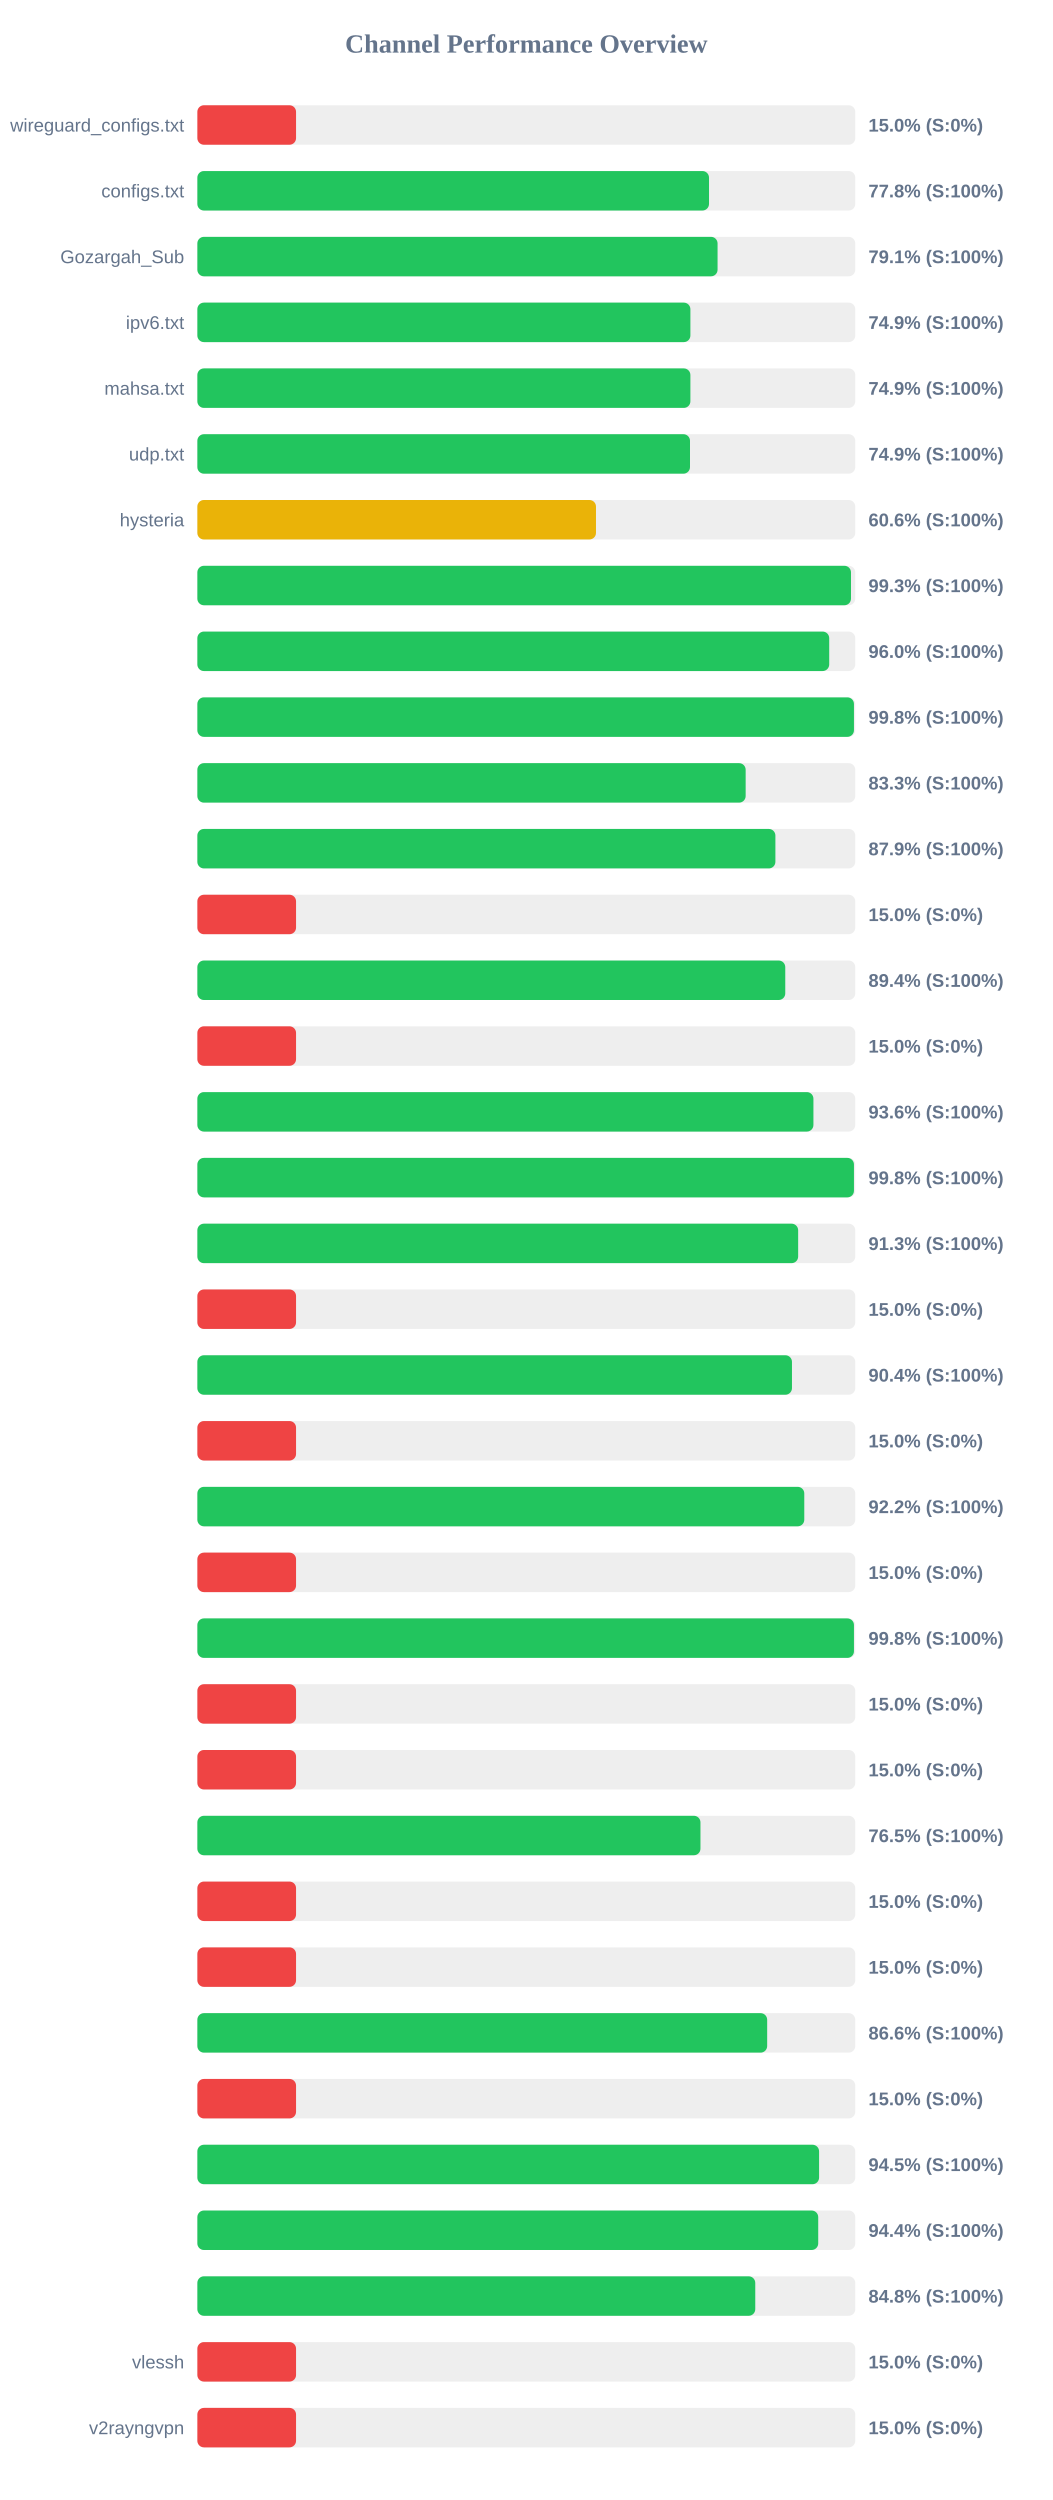
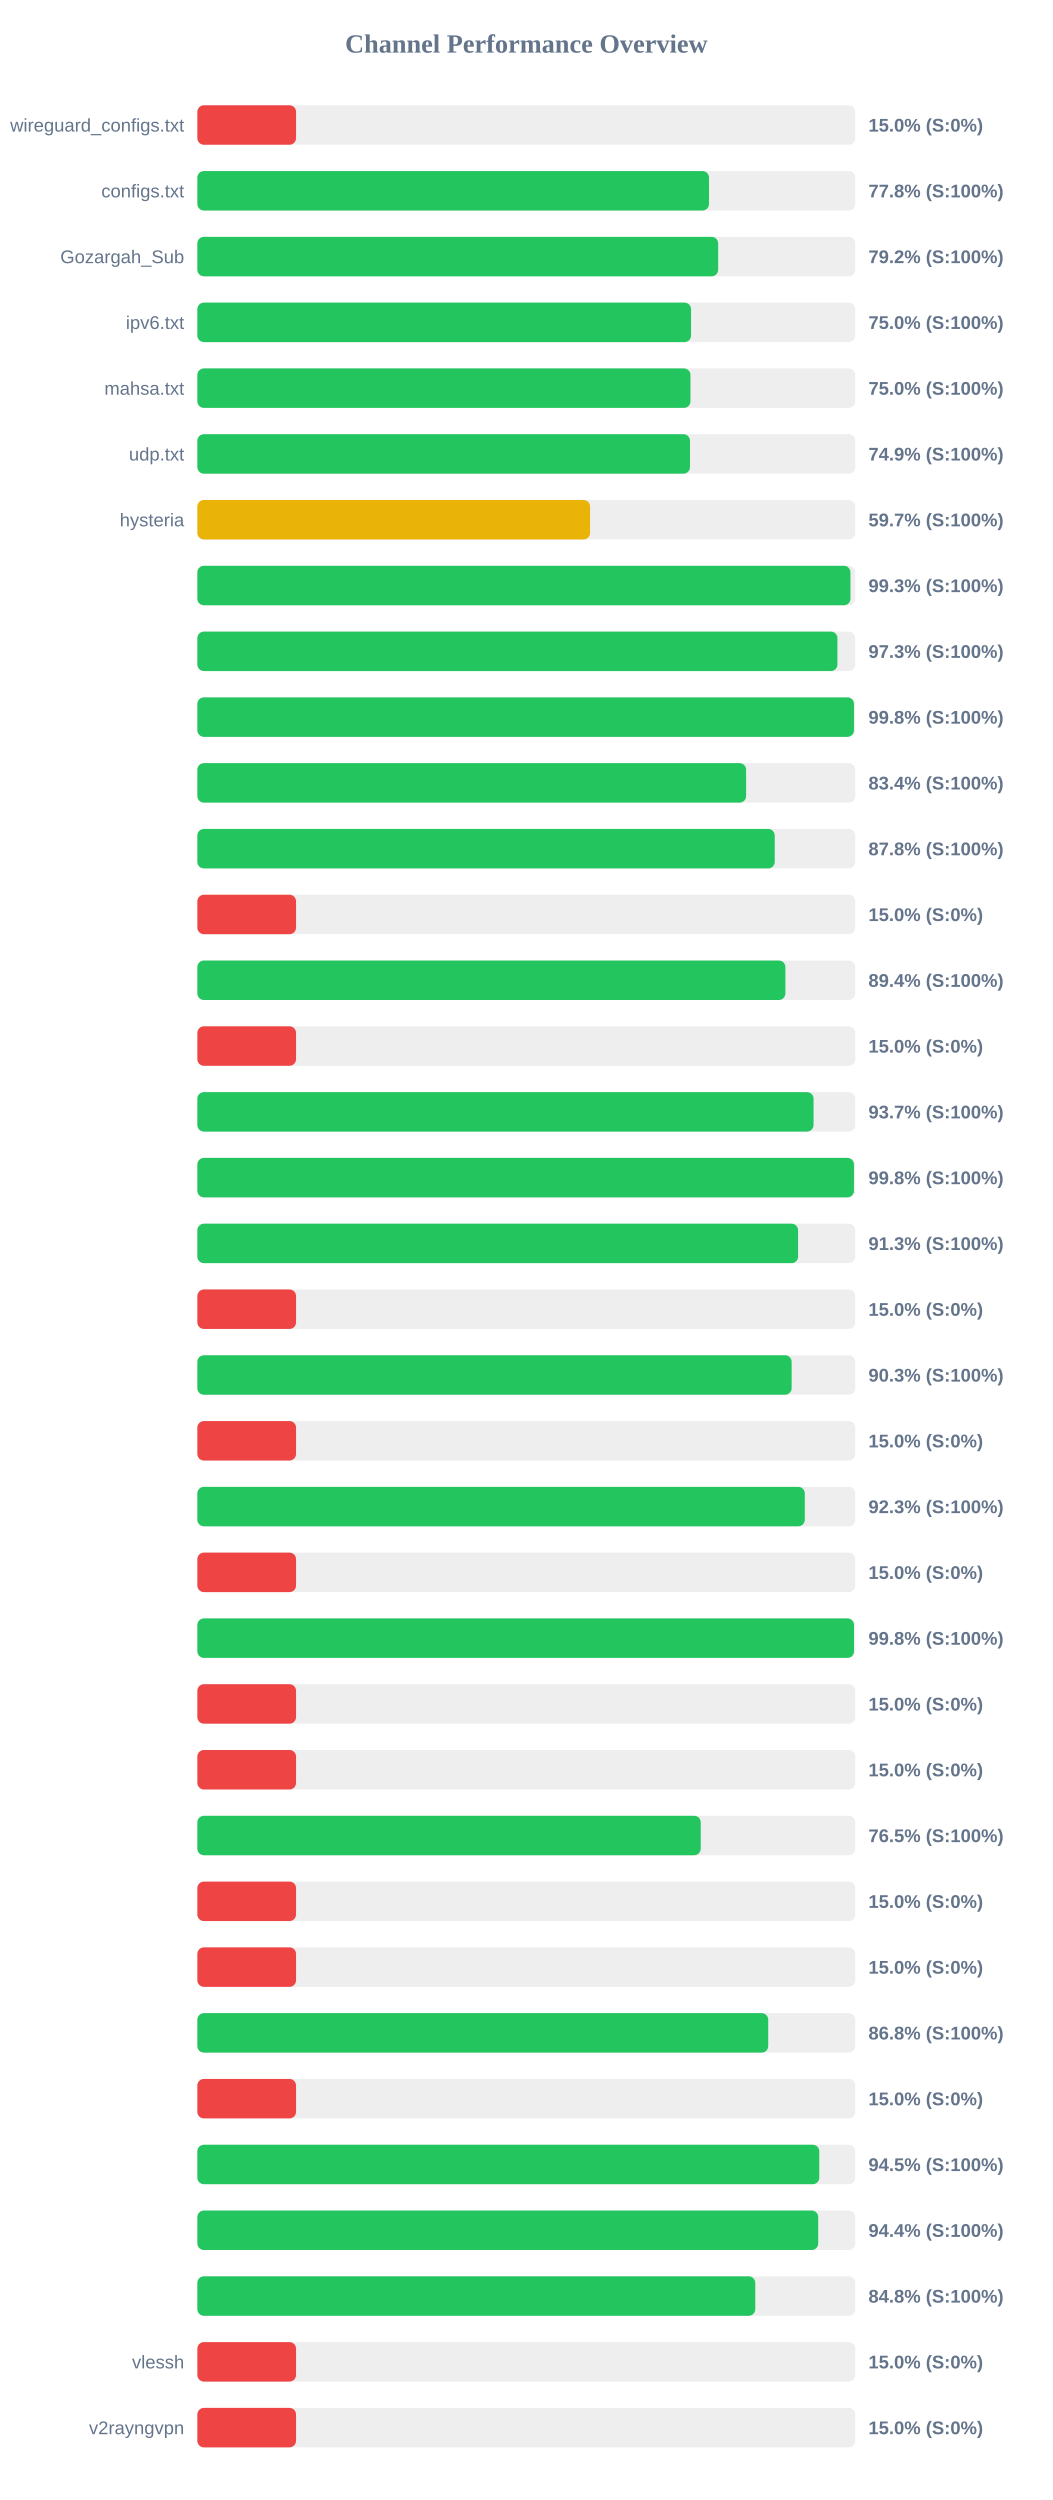
<svg xmlns="http://www.w3.org/2000/svg" width="800" height="1900" version="1.1">
  <style>
        .row { font: 14px Arial; fill: #64748b; }
        .score { font: bold 14px Arial; fill: #64748b; }
    </style>
  <text x="400" y="40" text-anchor="middle" font-size="20px" font-weight="bold" fill="#64748b">Channel Performance Overview</text>
  <rect x="150" y="80" width="500" height="30" fill="#eee" rx="5" />
  <rect x="150" y="80" width="75.0" height="30" fill="#ef4444" rx="5" />
  <text x="140" y="100" text-anchor="end" class="row">wireguard_configs.txt</text>
  <text x="660" y="100" text-anchor="start" class="score">15.0% (S:0%)</text>
  <rect x="150" y="130" width="500" height="30" fill="#eee" rx="5" />
  <rect x="150" y="130" width="388.85" height="30" fill="#22c55e" rx="5" />
  <text x="140" y="150" text-anchor="end" class="row">configs.txt</text>
  <text x="660" y="150" text-anchor="start" class="score">77.8% (S:100%)</text>
  <rect x="150" y="180" width="500" height="30" fill="#eee" rx="5" />
-   <rect x="150" y="180" width="395.35" height="30" fill="#22c55e" rx="5" />
+   <rect x="150" y="180" width="395.8" height="30" fill="#22c55e" rx="5" />
  <text x="140" y="200" text-anchor="end" class="row">Gozargah_Sub</text>
-   <text x="660" y="200" text-anchor="start" class="score">79.1% (S:100%)</text>
+   <text x="660" y="200" text-anchor="start" class="score">79.2% (S:100%)</text>
  <rect x="150" y="230" width="500" height="30" fill="#eee" rx="5" />
-   <rect x="150" y="230" width="374.7" height="30" fill="#22c55e" rx="5" />
+   <rect x="150" y="230" width="375.2" height="30" fill="#22c55e" rx="5" />
  <text x="140" y="250" text-anchor="end" class="row">ipv6.txt</text>
-   <text x="660" y="250" text-anchor="start" class="score">74.9% (S:100%)</text>
+   <text x="660" y="250" text-anchor="start" class="score">75.0% (S:100%)</text>
  <rect x="150" y="280" width="500" height="30" fill="#eee" rx="5" />
-   <rect x="150" y="280" width="374.7" height="30" fill="#22c55e" rx="5" />
+   <rect x="150" y="280" width="374.75" height="30" fill="#22c55e" rx="5" />
  <text x="140" y="300" text-anchor="end" class="row">mahsa.txt</text>
-   <text x="660" y="300" text-anchor="start" class="score">74.9% (S:100%)</text>
+   <text x="660" y="300" text-anchor="start" class="score">75.0% (S:100%)</text>
  <rect x="150" y="330" width="500" height="30" fill="#eee" rx="5" />
  <rect x="150" y="330" width="374.4" height="30" fill="#22c55e" rx="5" />
  <text x="140" y="350" text-anchor="end" class="row">udp.txt</text>
  <text x="660" y="350" text-anchor="start" class="score">74.9% (S:100%)</text>
  <rect x="150" y="380" width="500" height="30" fill="#eee" rx="5" />
-   <rect x="150" y="380" width="302.95" height="30" fill="#eab308" rx="5" />
+   <rect x="150" y="380" width="298.45" height="30" fill="#eab308" rx="5" />
  <text x="140" y="400" text-anchor="end" class="row">hysteria</text>
-   <text x="660" y="400" text-anchor="start" class="score">60.6% (S:100%)</text>
+   <text x="660" y="400" text-anchor="start" class="score">59.7% (S:100%)</text>
  <rect x="150" y="430" width="500" height="30" fill="#eee" rx="5" />
-   <rect x="150" y="430" width="496.75" height="30" fill="#22c55e" rx="5" />
+   <rect x="150" y="430" width="496.35" height="30" fill="#22c55e" rx="5" />
  <text x="140" y="450" text-anchor="end" class="row" />
  <text x="660" y="450" text-anchor="start" class="score">99.3% (S:100%)</text>
  <rect x="150" y="480" width="500" height="30" fill="#eee" rx="5" />
-   <rect x="150" y="480" width="480.2" height="30" fill="#22c55e" rx="5" />
+   <rect x="150" y="480" width="486.45" height="30" fill="#22c55e" rx="5" />
  <text x="140" y="500" text-anchor="end" class="row" />
-   <text x="660" y="500" text-anchor="start" class="score">96.0% (S:100%)</text>
+   <text x="660" y="500" text-anchor="start" class="score">97.3% (S:100%)</text>
  <rect x="150" y="530" width="500" height="30" fill="#eee" rx="5" />
  <rect x="150" y="530" width="499.0" height="30" fill="#22c55e" rx="5" />
  <text x="140" y="550" text-anchor="end" class="row" />
  <text x="660" y="550" text-anchor="start" class="score">99.8% (S:100%)</text>
  <rect x="150" y="580" width="500" height="30" fill="#eee" rx="5" />
-   <rect x="150" y="580" width="416.7" height="30" fill="#22c55e" rx="5" />
+   <rect x="150" y="580" width="417.05" height="30" fill="#22c55e" rx="5" />
  <text x="140" y="600" text-anchor="end" class="row" />
-   <text x="660" y="600" text-anchor="start" class="score">83.3% (S:100%)</text>
+   <text x="660" y="600" text-anchor="start" class="score">83.4% (S:100%)</text>
  <rect x="150" y="630" width="500" height="30" fill="#eee" rx="5" />
-   <rect x="150" y="630" width="439.3" height="30" fill="#22c55e" rx="5" />
+   <rect x="150" y="630" width="438.8" height="30" fill="#22c55e" rx="5" />
  <text x="140" y="650" text-anchor="end" class="row" />
-   <text x="660" y="650" text-anchor="start" class="score">87.9% (S:100%)</text>
+   <text x="660" y="650" text-anchor="start" class="score">87.8% (S:100%)</text>
  <rect x="150" y="680" width="500" height="30" fill="#eee" rx="5" />
  <rect x="150" y="680" width="75.0" height="30" fill="#ef4444" rx="5" />
  <text x="140" y="700" text-anchor="end" class="row" />
  <text x="660" y="700" text-anchor="start" class="score">15.0% (S:0%)</text>
  <rect x="150" y="730" width="500" height="30" fill="#eee" rx="5" />
-   <rect x="150" y="730" width="446.8" height="30" fill="#22c55e" rx="5" />
+   <rect x="150" y="730" width="446.9" height="30" fill="#22c55e" rx="5" />
  <text x="140" y="750" text-anchor="end" class="row" />
  <text x="660" y="750" text-anchor="start" class="score">89.4% (S:100%)</text>
  <rect x="150" y="780" width="500" height="30" fill="#eee" rx="5" />
  <rect x="150" y="780" width="75.0" height="30" fill="#ef4444" rx="5" />
  <text x="140" y="800" text-anchor="end" class="row" />
  <text x="660" y="800" text-anchor="start" class="score">15.0% (S:0%)</text>
  <rect x="150" y="830" width="500" height="30" fill="#eee" rx="5" />
-   <rect x="150" y="830" width="468.2" height="30" fill="#22c55e" rx="5" />
+   <rect x="150" y="830" width="468.3" height="30" fill="#22c55e" rx="5" />
  <text x="140" y="850" text-anchor="end" class="row" />
-   <text x="660" y="850" text-anchor="start" class="score">93.6% (S:100%)</text>
+   <text x="660" y="850" text-anchor="start" class="score">93.7% (S:100%)</text>
  <rect x="150" y="880" width="500" height="30" fill="#eee" rx="5" />
  <rect x="150" y="880" width="499.0" height="30" fill="#22c55e" rx="5" />
  <text x="140" y="900" text-anchor="end" class="row" />
  <text x="660" y="900" text-anchor="start" class="score">99.8% (S:100%)</text>
  <rect x="150" y="930" width="500" height="30" fill="#eee" rx="5" />
-   <rect x="150" y="930" width="456.6" height="30" fill="#22c55e" rx="5" />
+   <rect x="150" y="930" width="456.55" height="30" fill="#22c55e" rx="5" />
  <text x="140" y="950" text-anchor="end" class="row" />
  <text x="660" y="950" text-anchor="start" class="score">91.3% (S:100%)</text>
  <rect x="150" y="980" width="500" height="30" fill="#eee" rx="5" />
  <rect x="150" y="980" width="75.0" height="30" fill="#ef4444" rx="5" />
  <text x="140" y="1000" text-anchor="end" class="row" />
  <text x="660" y="1000" text-anchor="start" class="score">15.0% (S:0%)</text>
  <rect x="150" y="1030" width="500" height="30" fill="#eee" rx="5" />
-   <rect x="150" y="1030" width="451.9" height="30" fill="#22c55e" rx="5" />
+   <rect x="150" y="1030" width="451.65" height="30" fill="#22c55e" rx="5" />
  <text x="140" y="1050" text-anchor="end" class="row" />
-   <text x="660" y="1050" text-anchor="start" class="score">90.4% (S:100%)</text>
+   <text x="660" y="1050" text-anchor="start" class="score">90.3% (S:100%)</text>
  <rect x="150" y="1080" width="500" height="30" fill="#eee" rx="5" />
  <rect x="150" y="1080" width="75.0" height="30" fill="#ef4444" rx="5" />
  <text x="140" y="1100" text-anchor="end" class="row" />
  <text x="660" y="1100" text-anchor="start" class="score">15.0% (S:0%)</text>
  <rect x="150" y="1130" width="500" height="30" fill="#eee" rx="5" />
-   <rect x="150" y="1130" width="461.25" height="30" fill="#22c55e" rx="5" />
+   <rect x="150" y="1130" width="461.65" height="30" fill="#22c55e" rx="5" />
  <text x="140" y="1150" text-anchor="end" class="row" />
-   <text x="660" y="1150" text-anchor="start" class="score">92.2% (S:100%)</text>
+   <text x="660" y="1150" text-anchor="start" class="score">92.3% (S:100%)</text>
  <rect x="150" y="1180" width="500" height="30" fill="#eee" rx="5" />
  <rect x="150" y="1180" width="75.0" height="30" fill="#ef4444" rx="5" />
  <text x="140" y="1200" text-anchor="end" class="row" />
  <text x="660" y="1200" text-anchor="start" class="score">15.0% (S:0%)</text>
  <rect x="150" y="1230" width="500" height="30" fill="#eee" rx="5" />
-   <rect x="150" y="1230" width="499.0" height="30" fill="#22c55e" rx="5" />
+   <rect x="150" y="1230" width="499.05" height="30" fill="#22c55e" rx="5" />
  <text x="140" y="1250" text-anchor="end" class="row" />
  <text x="660" y="1250" text-anchor="start" class="score">99.8% (S:100%)</text>
  <rect x="150" y="1280" width="500" height="30" fill="#eee" rx="5" />
  <rect x="150" y="1280" width="75.0" height="30" fill="#ef4444" rx="5" />
  <text x="140" y="1300" text-anchor="end" class="row" />
  <text x="660" y="1300" text-anchor="start" class="score">15.0% (S:0%)</text>
  <rect x="150" y="1330" width="500" height="30" fill="#eee" rx="5" />
  <rect x="150" y="1330" width="75.0" height="30" fill="#ef4444" rx="5" />
  <text x="140" y="1350" text-anchor="end" class="row" />
  <text x="660" y="1350" text-anchor="start" class="score">15.0% (S:0%)</text>
  <rect x="150" y="1380" width="500" height="30" fill="#eee" rx="5" />
-   <rect x="150" y="1380" width="382.35" height="30" fill="#22c55e" rx="5" />
+   <rect x="150" y="1380" width="382.55" height="30" fill="#22c55e" rx="5" />
  <text x="140" y="1400" text-anchor="end" class="row" />
  <text x="660" y="1400" text-anchor="start" class="score">76.5% (S:100%)</text>
  <rect x="150" y="1430" width="500" height="30" fill="#eee" rx="5" />
  <rect x="150" y="1430" width="75.0" height="30" fill="#ef4444" rx="5" />
  <text x="140" y="1450" text-anchor="end" class="row" />
  <text x="660" y="1450" text-anchor="start" class="score">15.0% (S:0%)</text>
  <rect x="150" y="1480" width="500" height="30" fill="#eee" rx="5" />
  <rect x="150" y="1480" width="75.0" height="30" fill="#ef4444" rx="5" />
  <text x="140" y="1500" text-anchor="end" class="row" />
  <text x="660" y="1500" text-anchor="start" class="score">15.0% (S:0%)</text>
  <rect x="150" y="1530" width="500" height="30" fill="#eee" rx="5" />
-   <rect x="150" y="1530" width="433.05" height="30" fill="#22c55e" rx="5" />
+   <rect x="150" y="1530" width="433.85" height="30" fill="#22c55e" rx="5" />
  <text x="140" y="1550" text-anchor="end" class="row" />
-   <text x="660" y="1550" text-anchor="start" class="score">86.6% (S:100%)</text>
+   <text x="660" y="1550" text-anchor="start" class="score">86.8% (S:100%)</text>
  <rect x="150" y="1580" width="500" height="30" fill="#eee" rx="5" />
  <rect x="150" y="1580" width="75.0" height="30" fill="#ef4444" rx="5" />
  <text x="140" y="1600" text-anchor="end" class="row" />
  <text x="660" y="1600" text-anchor="start" class="score">15.0% (S:0%)</text>
  <rect x="150" y="1630" width="500" height="30" fill="#eee" rx="5" />
-   <rect x="150" y="1630" width="472.5" height="30" fill="#22c55e" rx="5" />
+   <rect x="150" y="1630" width="472.65" height="30" fill="#22c55e" rx="5" />
  <text x="140" y="1650" text-anchor="end" class="row" />
  <text x="660" y="1650" text-anchor="start" class="score">94.5% (S:100%)</text>
  <rect x="150" y="1680" width="500" height="30" fill="#eee" rx="5" />
  <rect x="150" y="1680" width="471.85" height="30" fill="#22c55e" rx="5" />
  <text x="140" y="1700" text-anchor="end" class="row" />
  <text x="660" y="1700" text-anchor="start" class="score">94.4% (S:100%)</text>
  <rect x="150" y="1730" width="500" height="30" fill="#eee" rx="5" />
  <rect x="150" y="1730" width="424.0" height="30" fill="#22c55e" rx="5" />
  <text x="140" y="1750" text-anchor="end" class="row" />
  <text x="660" y="1750" text-anchor="start" class="score">84.8% (S:100%)</text>
  <rect x="150" y="1780" width="500" height="30" fill="#eee" rx="5" />
  <rect x="150" y="1780" width="75.0" height="30" fill="#ef4444" rx="5" />
  <text x="140" y="1800" text-anchor="end" class="row">vlessh</text>
  <text x="660" y="1800" text-anchor="start" class="score">15.0% (S:0%)</text>
  <rect x="150" y="1830" width="500" height="30" fill="#eee" rx="5" />
  <rect x="150" y="1830" width="75.0" height="30" fill="#ef4444" rx="5" />
  <text x="140" y="1850" text-anchor="end" class="row">v2rayngvpn</text>
  <text x="660" y="1850" text-anchor="start" class="score">15.0% (S:0%)</text>
</svg>
